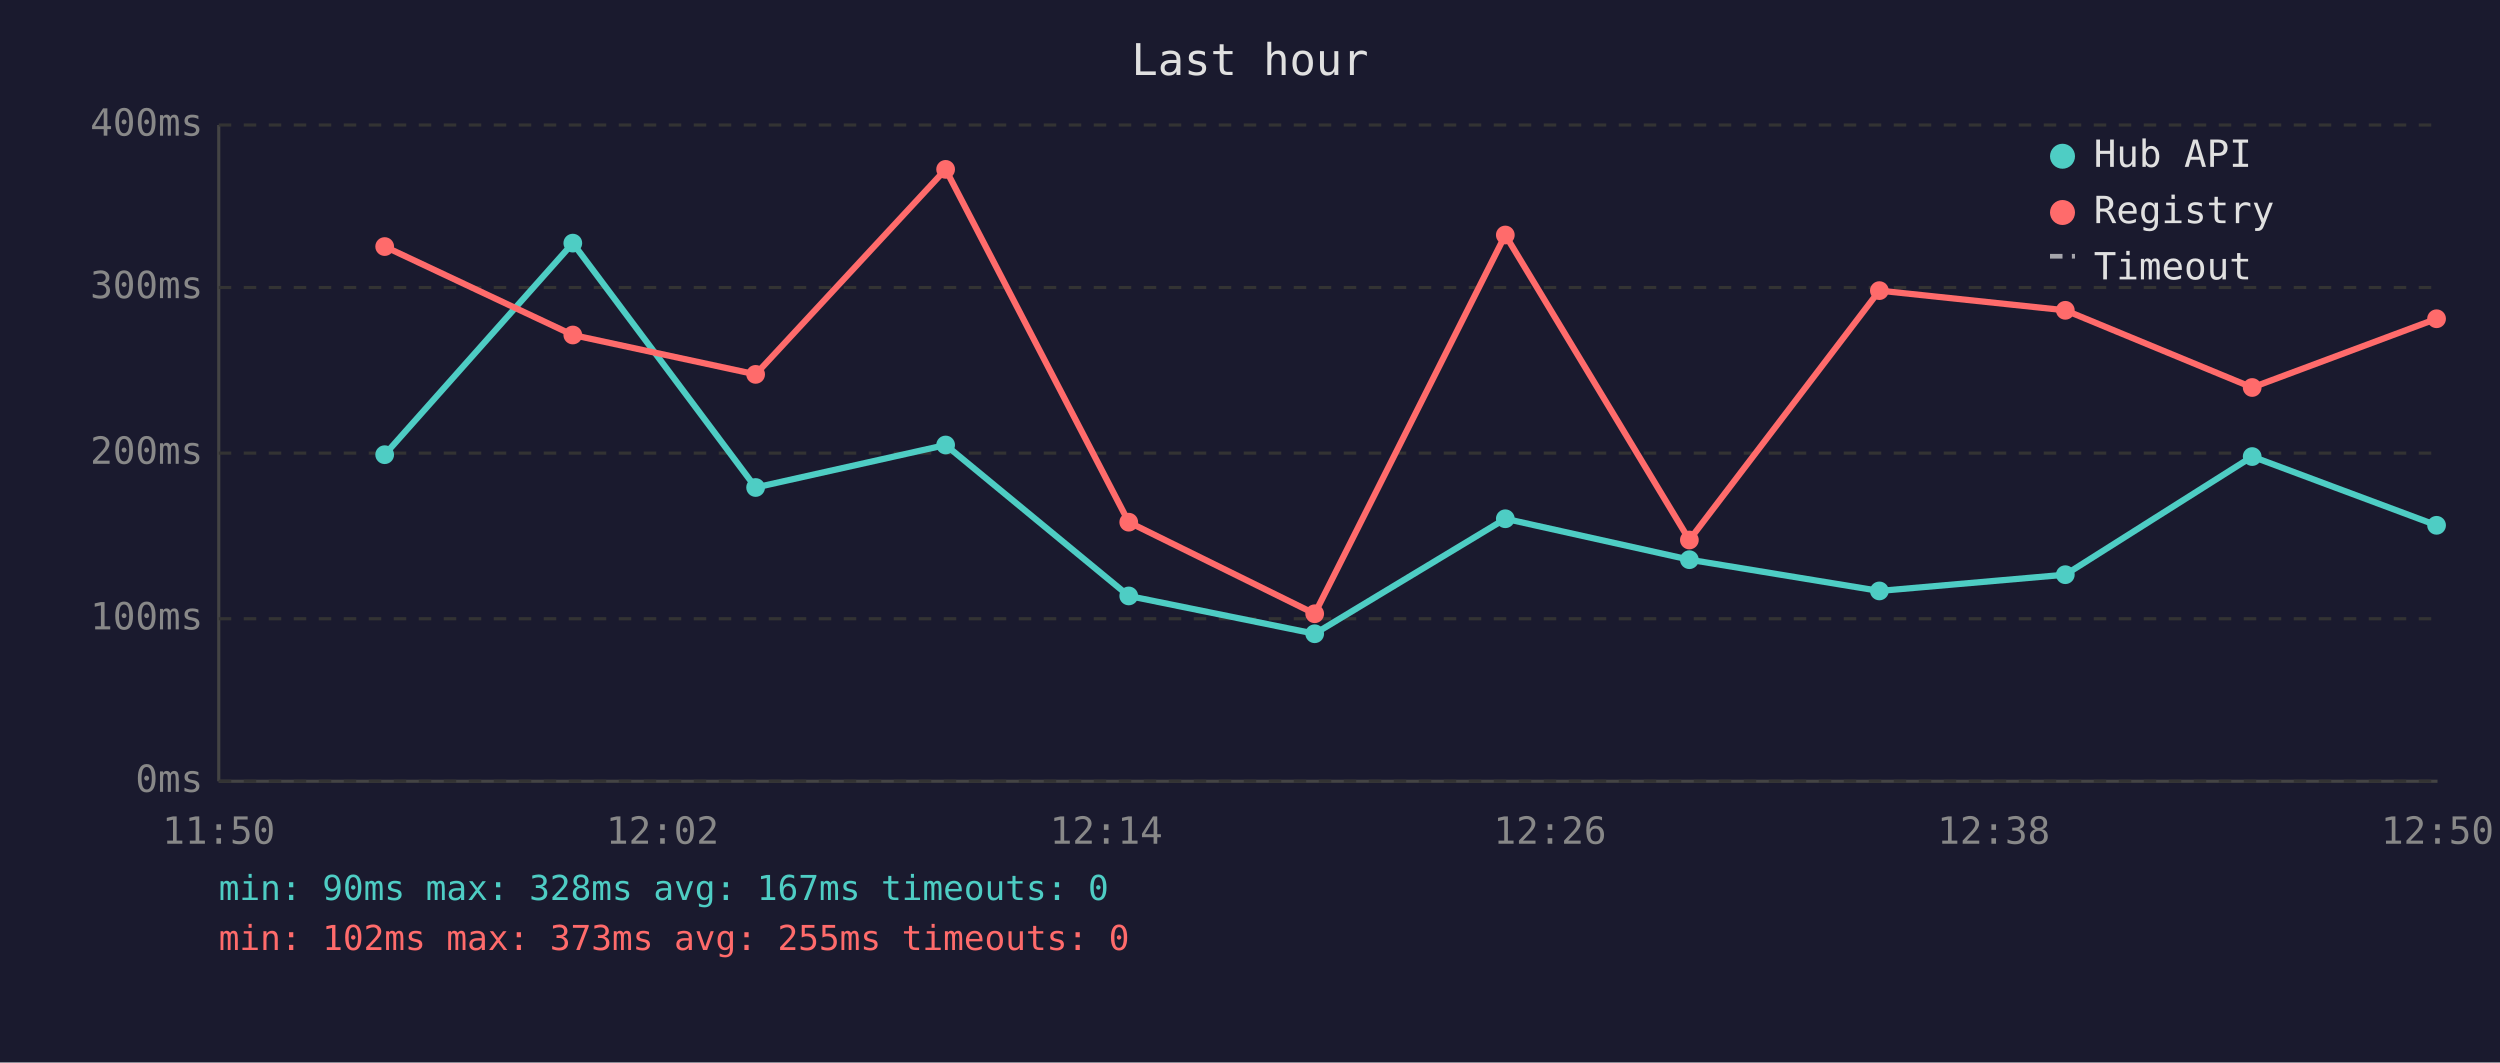
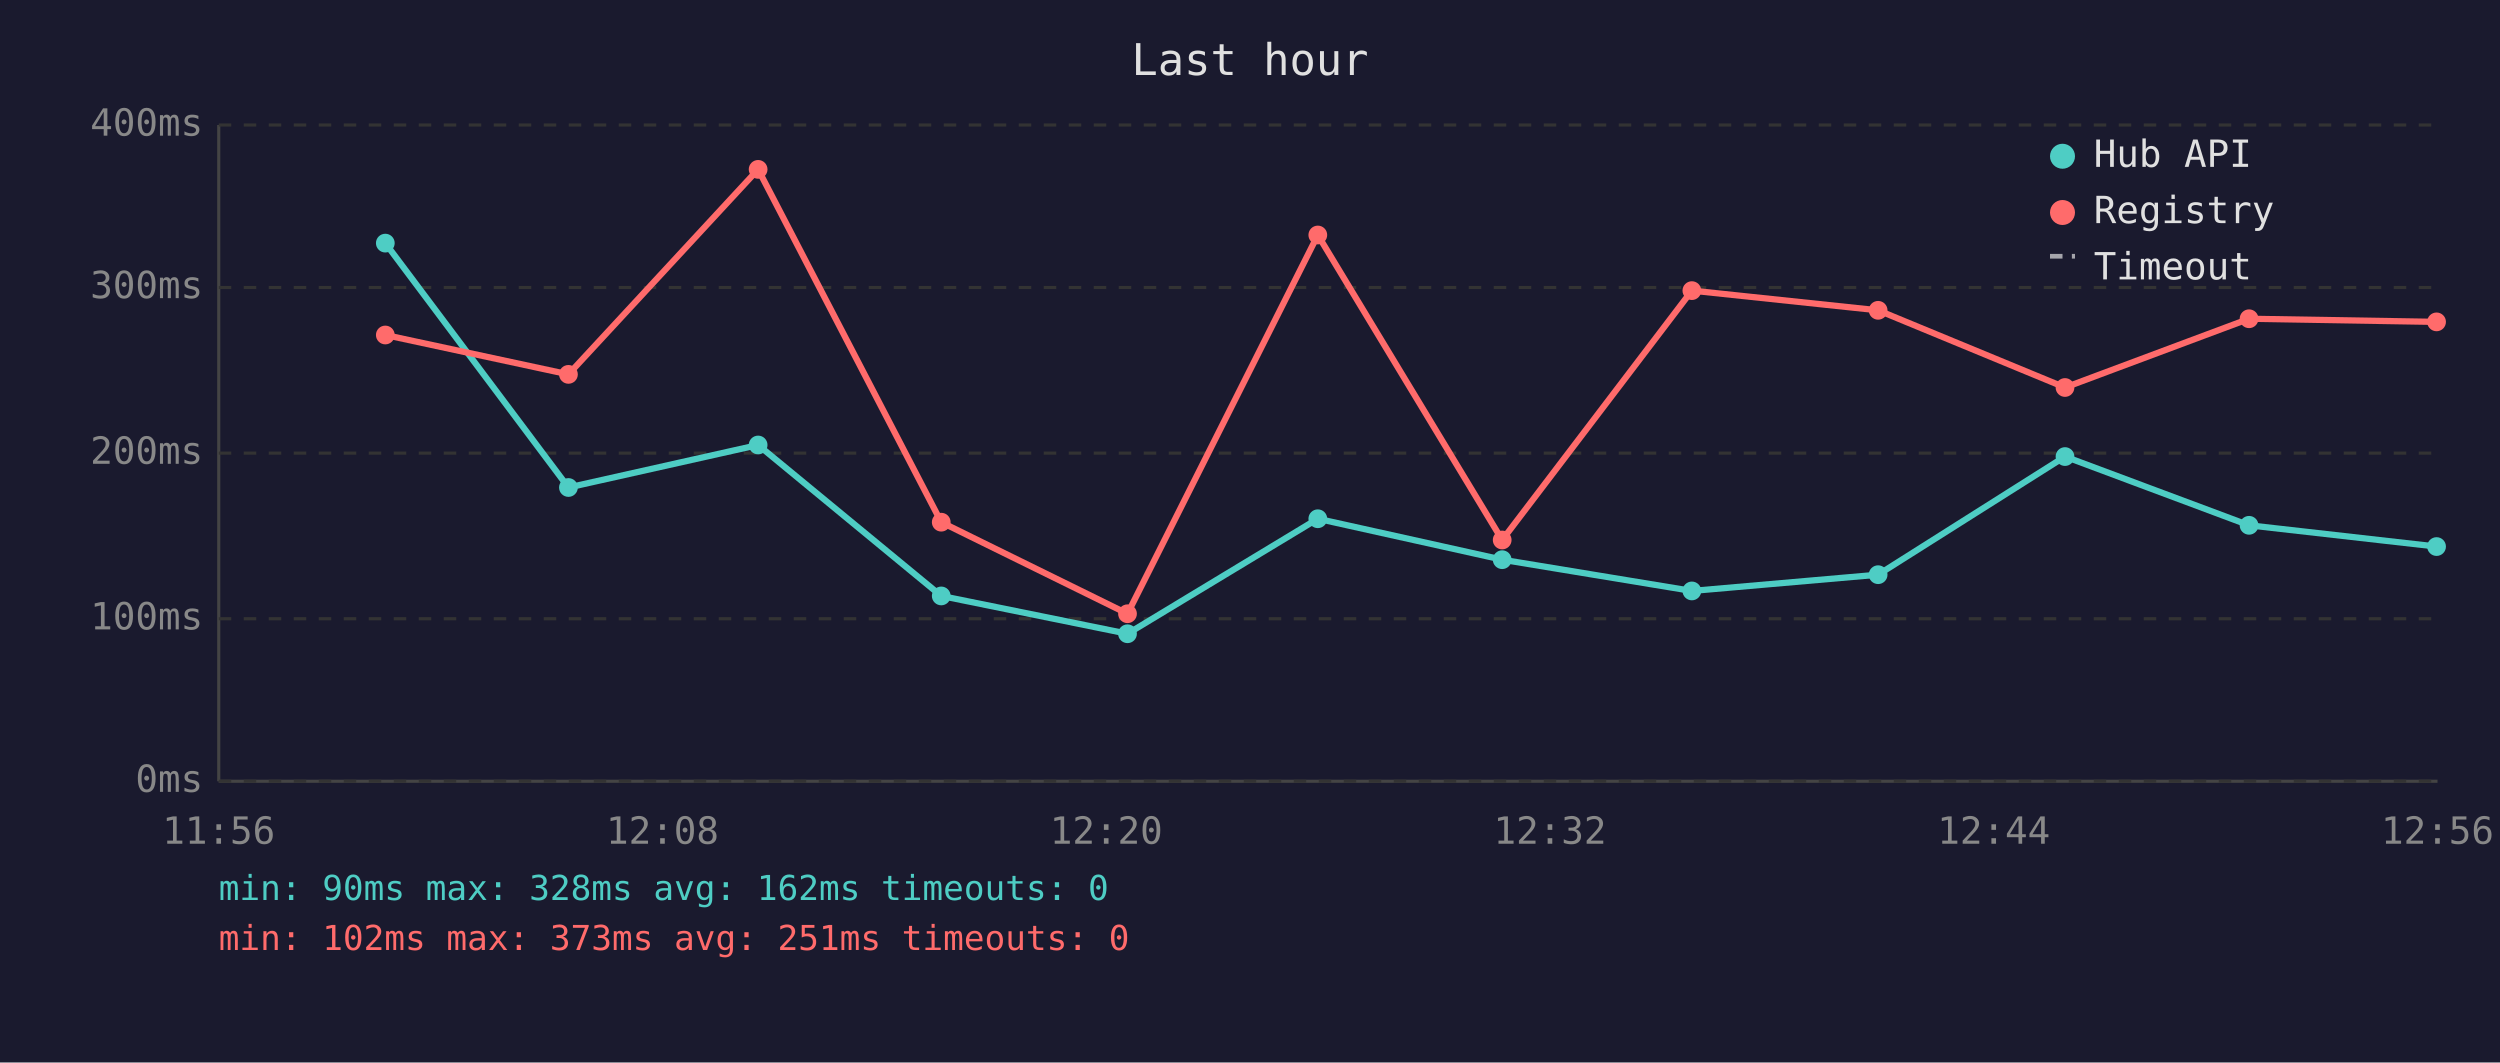
<svg xmlns="http://www.w3.org/2000/svg" viewBox="0 0 800 340" font-family="monospace" font-size="12">
  <rect width="800" height="340" fill="#1a1a2e" />
  <text x="400" y="24" fill="#e0e0e0" font-size="14" text-anchor="middle">Last hour</text>
  <line x1="70" y1="40" x2="70" y2="250" stroke="#444" stroke-width="1" />
  <line x1="70" y1="250" x2="780" y2="250" stroke="#444" stroke-width="1" />
  <line x1="70" y1="250" x2="780" y2="250" stroke="#333" stroke-width="1" stroke-dasharray="4" />
  <text x="65" y="250" fill="#888" text-anchor="end" dominant-baseline="middle">0ms</text>
  <line x1="70" y1="198" x2="780" y2="198" stroke="#333" stroke-width="1" stroke-dasharray="4" />
  <text x="65" y="198" fill="#888" text-anchor="end" dominant-baseline="middle">100ms</text>
  <line x1="70" y1="145" x2="780" y2="145" stroke="#333" stroke-width="1" stroke-dasharray="4" />
  <text x="65" y="145" fill="#888" text-anchor="end" dominant-baseline="middle">200ms</text>
  <line x1="70" y1="92" x2="780" y2="92" stroke="#333" stroke-width="1" stroke-dasharray="4" />
  <text x="65" y="92" fill="#888" text-anchor="end" dominant-baseline="middle">300ms</text>
  <line x1="70" y1="40" x2="780" y2="40" stroke="#333" stroke-width="1" stroke-dasharray="4" />
  <text x="65" y="40" fill="#888" text-anchor="end" dominant-baseline="middle">400ms</text>
-   <text x="70" y="270" fill="#888" text-anchor="middle">11:50</text>
-   <text x="212" y="270" fill="#888" text-anchor="middle">12:02</text>
-   <text x="354" y="270" fill="#888" text-anchor="middle">12:14</text>
-   <text x="496" y="270" fill="#888" text-anchor="middle">12:26</text>
-   <text x="638" y="270" fill="#888" text-anchor="middle">12:38</text>
-   <text x="780" y="270" fill="#888" text-anchor="middle">12:50</text>
-   <polyline points="123.1,145.5 183.3,77.8 241.8,156.0 302.6,142.4 361.2,190.7 420.7,202.8 481.7,166.0 540.6,179.1 601.4,189.1 660.9,183.9 720.7,146.1 779.7,168.1" fill="none" stroke="#4ecdc4" stroke-width="2" opacity="1" />
-   <circle cx="123.1" cy="145.5" r="3" fill="#4ecdc4" />
-   <circle cx="183.3" cy="77.8" r="3" fill="#4ecdc4" />
-   <circle cx="241.8" cy="156.0" r="3" fill="#4ecdc4" />
-   <circle cx="302.6" cy="142.4" r="3" fill="#4ecdc4" />
-   <circle cx="361.2" cy="190.7" r="3" fill="#4ecdc4" />
-   <circle cx="420.7" cy="202.8" r="3" fill="#4ecdc4" />
-   <circle cx="481.7" cy="166.0" r="3" fill="#4ecdc4" />
-   <circle cx="540.6" cy="179.1" r="3" fill="#4ecdc4" />
-   <circle cx="601.4" cy="189.1" r="3" fill="#4ecdc4" />
-   <circle cx="660.9" cy="183.9" r="3" fill="#4ecdc4" />
-   <circle cx="720.7" cy="146.1" r="3" fill="#4ecdc4" />
-   <circle cx="779.7" cy="168.1" r="3" fill="#4ecdc4" />
-   <polyline points="123.1,78.9 183.3,107.2 241.8,119.8 302.6,54.2 361.2,167.1 420.7,196.4 481.7,75.2 540.6,172.8 601.4,93.0 660.9,99.3 720.7,124.0 779.7,102.0" fill="none" stroke="#ff6b6b" stroke-width="2" opacity="1" />
-   <circle cx="123.1" cy="78.9" r="3" fill="#ff6b6b" />
-   <circle cx="183.3" cy="107.2" r="3" fill="#ff6b6b" />
-   <circle cx="241.8" cy="119.8" r="3" fill="#ff6b6b" />
-   <circle cx="302.6" cy="54.2" r="3" fill="#ff6b6b" />
-   <circle cx="361.2" cy="167.1" r="3" fill="#ff6b6b" />
-   <circle cx="420.7" cy="196.4" r="3" fill="#ff6b6b" />
-   <circle cx="481.7" cy="75.2" r="3" fill="#ff6b6b" />
-   <circle cx="540.6" cy="172.8" r="3" fill="#ff6b6b" />
-   <circle cx="601.4" cy="93.0" r="3" fill="#ff6b6b" />
-   <circle cx="660.9" cy="99.3" r="3" fill="#ff6b6b" />
-   <circle cx="720.7" cy="124.0" r="3" fill="#ff6b6b" />
-   <circle cx="779.7" cy="102.0" r="3" fill="#ff6b6b" />
+   <text x="70" y="270" fill="#888" text-anchor="middle">11:56</text>
+   <text x="212" y="270" fill="#888" text-anchor="middle">12:08</text>
+   <text x="354" y="270" fill="#888" text-anchor="middle">12:20</text>
+   <text x="496" y="270" fill="#888" text-anchor="middle">12:32</text>
+   <text x="638" y="270" fill="#888" text-anchor="middle">12:44</text>
+   <text x="780" y="270" fill="#888" text-anchor="middle">12:56</text>
+   <polyline points="123.3,77.8 181.9,156.0 242.6,142.4 301.2,190.7 360.8,202.8 421.7,166.0 480.7,179.1 541.4,189.1 601.0,183.9 660.8,146.1 719.7,168.1 779.7,174.9" fill="none" stroke="#4ecdc4" stroke-width="2" opacity="1" />
+   <circle cx="123.3" cy="77.8" r="3" fill="#4ecdc4" />
+   <circle cx="181.9" cy="156.0" r="3" fill="#4ecdc4" />
+   <circle cx="242.6" cy="142.4" r="3" fill="#4ecdc4" />
+   <circle cx="301.2" cy="190.7" r="3" fill="#4ecdc4" />
+   <circle cx="360.8" cy="202.8" r="3" fill="#4ecdc4" />
+   <circle cx="421.7" cy="166.0" r="3" fill="#4ecdc4" />
+   <circle cx="480.7" cy="179.1" r="3" fill="#4ecdc4" />
+   <circle cx="541.4" cy="189.1" r="3" fill="#4ecdc4" />
+   <circle cx="601.0" cy="183.9" r="3" fill="#4ecdc4" />
+   <circle cx="660.8" cy="146.1" r="3" fill="#4ecdc4" />
+   <circle cx="719.7" cy="168.1" r="3" fill="#4ecdc4" />
+   <circle cx="779.7" cy="174.9" r="3" fill="#4ecdc4" />
+   <polyline points="123.3,107.2 181.9,119.8 242.6,54.2 301.2,167.1 360.8,196.4 421.7,75.2 480.7,172.8 541.4,93.0 601.0,99.3 660.8,124.0 719.7,102.0 779.7,103.0" fill="none" stroke="#ff6b6b" stroke-width="2" opacity="1" />
+   <circle cx="123.3" cy="107.2" r="3" fill="#ff6b6b" />
+   <circle cx="181.9" cy="119.8" r="3" fill="#ff6b6b" />
+   <circle cx="242.6" cy="54.2" r="3" fill="#ff6b6b" />
+   <circle cx="301.2" cy="167.1" r="3" fill="#ff6b6b" />
+   <circle cx="360.8" cy="196.4" r="3" fill="#ff6b6b" />
+   <circle cx="421.7" cy="75.2" r="3" fill="#ff6b6b" />
+   <circle cx="480.7" cy="172.8" r="3" fill="#ff6b6b" />
+   <circle cx="541.4" cy="93.0" r="3" fill="#ff6b6b" />
+   <circle cx="601.0" cy="99.3" r="3" fill="#ff6b6b" />
+   <circle cx="660.8" cy="124.0" r="3" fill="#ff6b6b" />
+   <circle cx="719.7" cy="102.0" r="3" fill="#ff6b6b" />
+   <circle cx="779.7" cy="103.0" r="3" fill="#ff6b6b" />
  <circle cx="660" cy="50" r="4" fill="#4ecdc4" />
  <text x="670" y="50" fill="#e0e0e0" dominant-baseline="middle">Hub API</text>
  <circle cx="660" cy="68" r="4" fill="#ff6b6b" />
  <text x="670" y="68" fill="#e0e0e0" dominant-baseline="middle">Registry</text>
  <line x1="656" y1="82" x2="664" y2="82" stroke="#e0e0e0" stroke-width="1.5" stroke-dasharray="4,3" opacity="0.7" />
  <text x="670" y="86" fill="#e0e0e0" dominant-baseline="middle">Timeout</text>
-   <text x="70" y="288" fill="#4ecdc4" font-size="11">min: 90ms  max: 328ms  avg: 167ms  timeouts: 0</text>
-   <text x="70" y="304" fill="#ff6b6b" font-size="11">min: 102ms  max: 373ms  avg: 255ms  timeouts: 0</text>
+   <text x="70" y="288" fill="#4ecdc4" font-size="11">min: 90ms  max: 328ms  avg: 162ms  timeouts: 0</text>
+   <text x="70" y="304" fill="#ff6b6b" font-size="11">min: 102ms  max: 373ms  avg: 251ms  timeouts: 0</text>
</svg>
